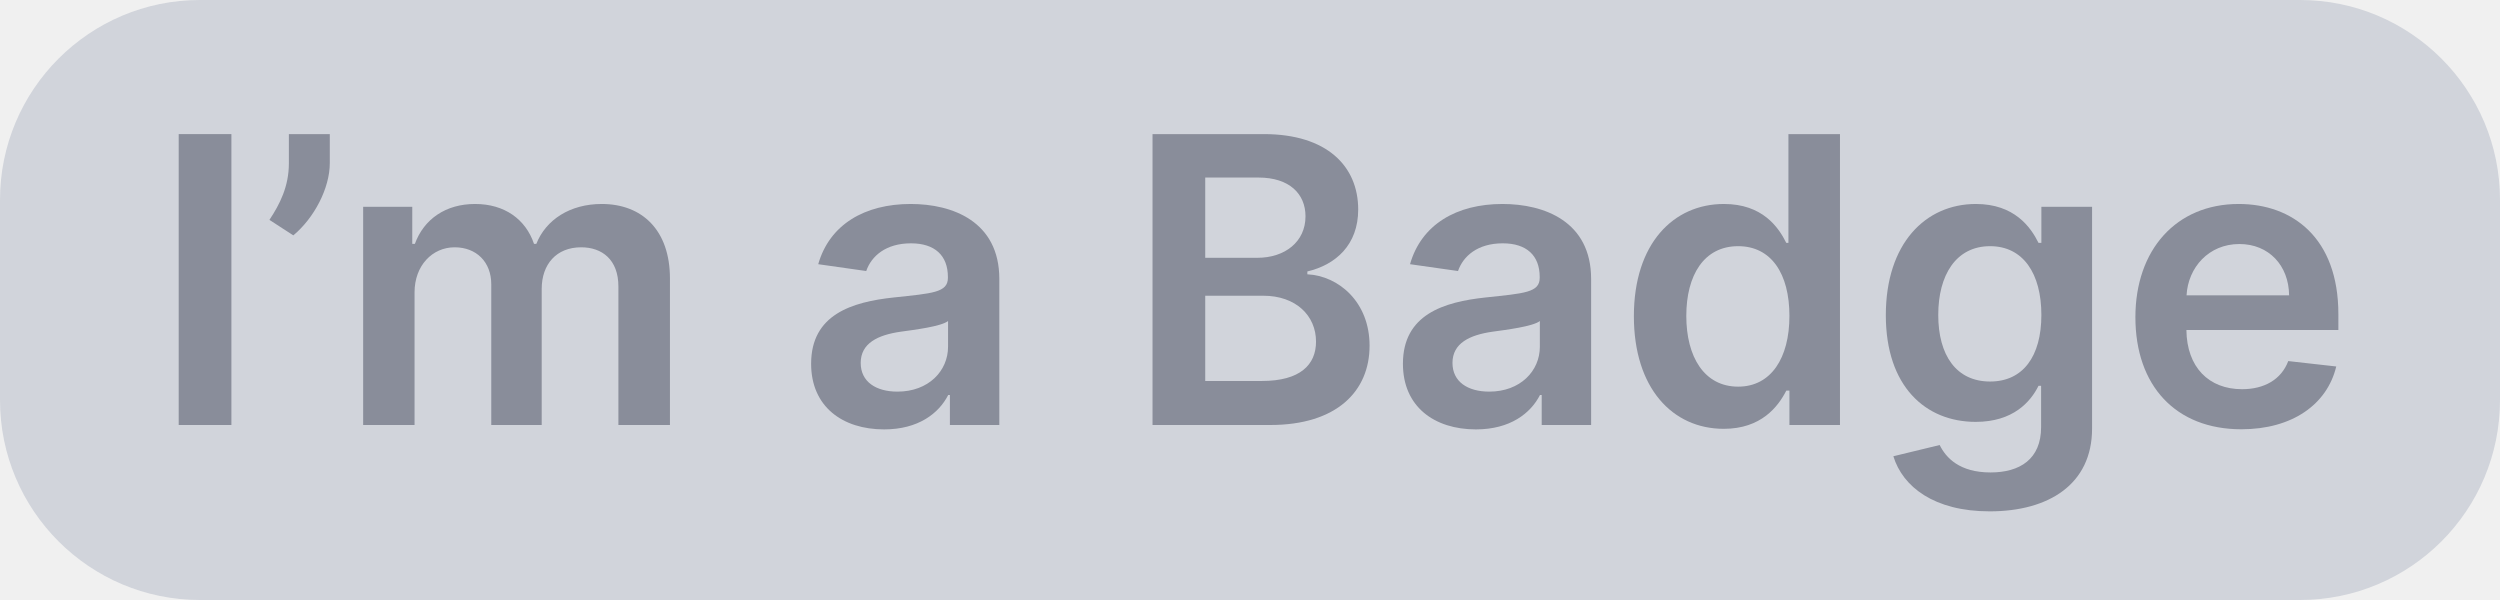
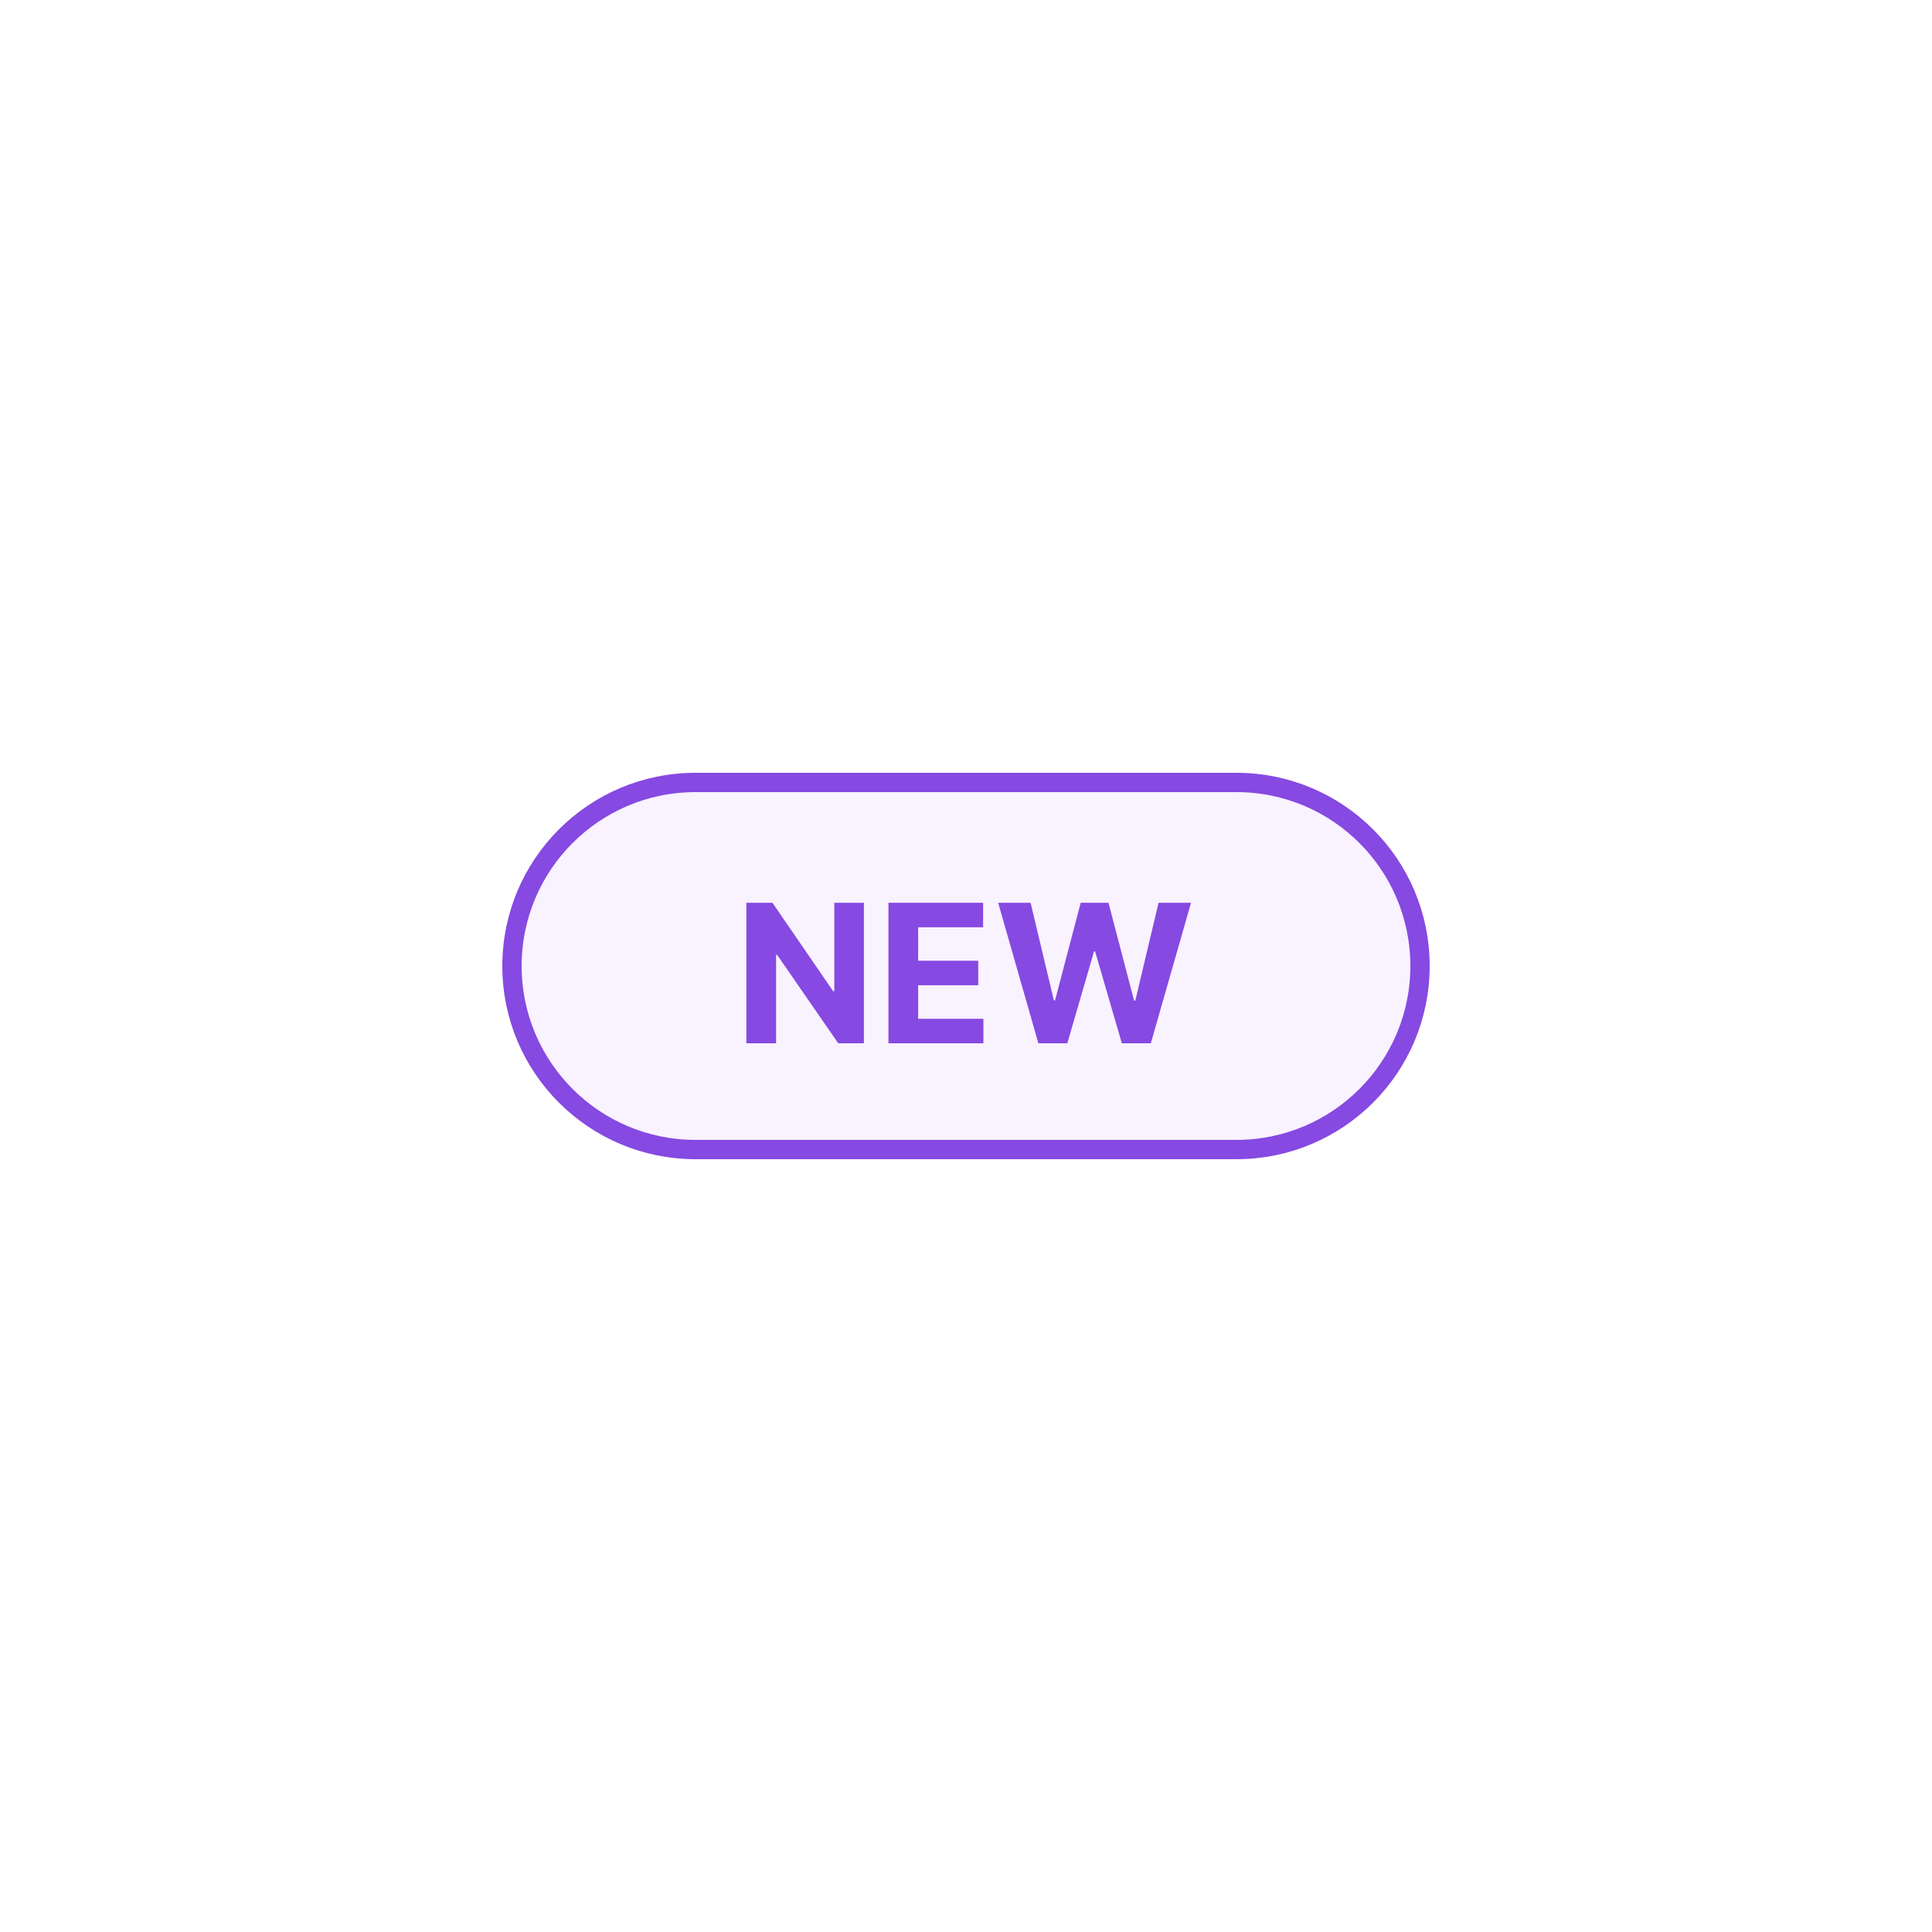
- <svg xmlns="http://www.w3.org/2000/svg" width="100" height="24" viewBox="0 0 100 24" fill="none">
-   <rect width="100" height="24" rx="8" fill="#D1D4DB" />
-   <path d="M9.256 5.364H7.148V17H9.256V5.364Z" fill="#898D9A" />
-   <path d="M13.192 5.364H11.555V6.534C11.555 7.46 11.192 8.17 10.777 8.795L11.732 9.415C12.567 8.722 13.192 7.528 13.192 6.523V5.364Z" fill="#898D9A" />
-   <path d="M14.526 17H16.582V11.693C16.582 10.619 17.298 9.892 18.185 9.892C19.054 9.892 19.651 10.477 19.651 11.375V17H21.668V11.557C21.668 10.574 22.253 9.892 23.247 9.892C24.077 9.892 24.736 10.381 24.736 11.46V17H26.798V11.142C26.798 9.193 25.673 8.159 24.071 8.159C22.804 8.159 21.838 8.784 21.452 9.756H21.361C21.026 8.767 20.179 8.159 19.003 8.159C17.832 8.159 16.957 8.761 16.594 9.756H16.491V8.273H14.526V17Z" fill="#898D9A" />
-   <path d="M35.365 17.176C36.734 17.176 37.553 16.534 37.928 15.801H37.996V17H39.973V11.159C39.973 8.852 38.092 8.159 36.428 8.159C34.592 8.159 33.183 8.977 32.729 10.568L34.649 10.841C34.854 10.244 35.433 9.733 36.439 9.733C37.394 9.733 37.916 10.222 37.916 11.079V11.114C37.916 11.704 37.297 11.733 35.757 11.898C34.064 12.079 32.445 12.585 32.445 14.551C32.445 16.267 33.7 17.176 35.365 17.176ZM35.899 15.665C35.041 15.665 34.428 15.273 34.428 14.517C34.428 13.727 35.115 13.398 36.035 13.267C36.575 13.193 37.655 13.057 37.922 12.841V13.869C37.922 14.841 37.138 15.665 35.899 15.665Z" fill="#898D9A" />
-   <path d="M46.101 17H50.811C53.476 17 54.783 15.642 54.783 13.829C54.783 12.068 53.533 11.034 52.294 10.972V10.858C53.43 10.591 54.328 9.795 54.328 8.381C54.328 6.648 53.078 5.364 50.555 5.364H46.101V17ZM48.209 15.239V11.829H50.533C51.834 11.829 52.641 12.625 52.641 13.665C52.641 14.591 52.004 15.239 50.476 15.239H48.209ZM48.209 10.312V7.102H50.34C51.578 7.102 52.22 7.756 52.22 8.653C52.22 9.676 51.391 10.312 50.294 10.312H48.209Z" fill="#898D9A" />
-   <path d="M59.037 17.176C60.406 17.176 61.224 16.534 61.599 15.801H61.668V17H63.645V11.159C63.645 8.852 61.764 8.159 60.099 8.159C58.264 8.159 56.855 8.977 56.401 10.568L58.321 10.841C58.526 10.244 59.105 9.733 60.111 9.733C61.065 9.733 61.588 10.222 61.588 11.079V11.114C61.588 11.704 60.969 11.733 59.429 11.898C57.736 12.079 56.117 12.585 56.117 14.551C56.117 16.267 57.372 17.176 59.037 17.176ZM59.571 15.665C58.713 15.665 58.099 15.273 58.099 14.517C58.099 13.727 58.787 13.398 59.707 13.267C60.247 13.193 61.327 13.057 61.594 12.841V13.869C61.594 14.841 60.81 15.665 59.571 15.665Z" fill="#898D9A" />
-   <path d="M68.952 17.153C70.452 17.153 71.128 16.261 71.452 15.625H71.577V17H73.599V5.364H71.537V9.716H71.452C71.139 9.085 70.497 8.159 68.957 8.159C66.94 8.159 65.355 9.739 65.355 12.648C65.355 15.523 66.895 17.153 68.952 17.153ZM69.526 15.466C68.168 15.466 67.452 14.273 67.452 12.636C67.452 11.011 68.156 9.847 69.526 9.847C70.849 9.847 71.577 10.943 71.577 12.636C71.577 14.329 70.838 15.466 69.526 15.466Z" fill="#898D9A" />
-   <path d="M79.587 20.454C81.945 20.454 83.683 19.375 83.683 17.142V8.273H81.655V9.716H81.541C81.229 9.085 80.575 8.159 79.035 8.159C77.019 8.159 75.433 9.739 75.433 12.608C75.433 15.454 77.019 16.875 79.03 16.875C80.524 16.875 81.223 16.074 81.541 15.432H81.644V17.085C81.644 18.369 80.791 18.898 79.621 18.898C78.382 18.898 77.837 18.312 77.587 17.801L75.734 18.25C76.109 19.472 77.365 20.454 79.587 20.454ZM79.604 15.261C78.246 15.261 77.53 14.204 77.53 12.597C77.53 11.011 78.234 9.847 79.604 9.847C80.927 9.847 81.655 10.943 81.655 12.597C81.655 14.261 80.916 15.261 79.604 15.261Z" fill="#898D9A" />
-   <path d="M89.655 17.171C91.689 17.171 93.087 16.176 93.45 14.659L91.53 14.443C91.251 15.182 90.57 15.568 89.683 15.568C88.354 15.568 87.473 14.693 87.456 13.199H93.535V12.568C93.535 9.506 91.695 8.159 89.547 8.159C87.047 8.159 85.416 9.994 85.416 12.688C85.416 15.426 87.024 17.171 89.655 17.171ZM87.462 11.812C87.524 10.699 88.348 9.761 89.575 9.761C90.757 9.761 91.553 10.625 91.564 11.812H87.462Z" fill="#898D9A" />
+ <svg xmlns="http://www.w3.org/2000/svg" width="100" height="100" viewBox="0 0 100 100" fill="none">
+   <rect width="100" height="100" fill="white" />
+   <rect x="26.5" y="40.5" width="47" height="19" rx="9.5" fill="#F9F2FF" stroke="#8649E1" />
+   <path d="M53.746 54L51.665 46.727H53.344L54.548 51.781H54.609L55.937 46.727H57.375L58.7 51.791H58.764L59.967 46.727H61.647L59.566 54H58.067L56.682 49.245H56.626L55.244 54H53.746Z" fill="#8649E1" />
+   <path d="M45.986 54V46.727H50.886V47.995H47.523V49.728H50.634V50.996H47.523V52.732H50.9V54H45.986Z" fill="#8649E1" />
+   <path d="M44.715 46.727V54H43.387L40.223 49.423H40.17V54H38.632V46.727H39.981L43.121 51.301H43.185V46.727H44.715Z" fill="#8649E1" />
</svg>
